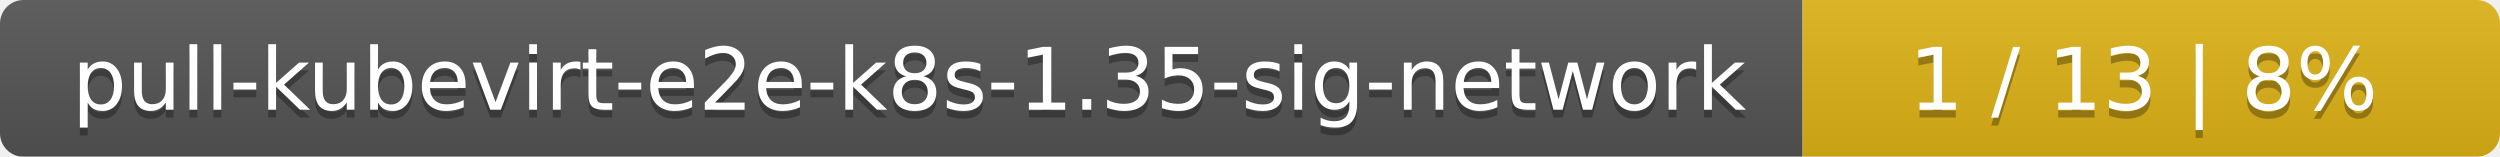
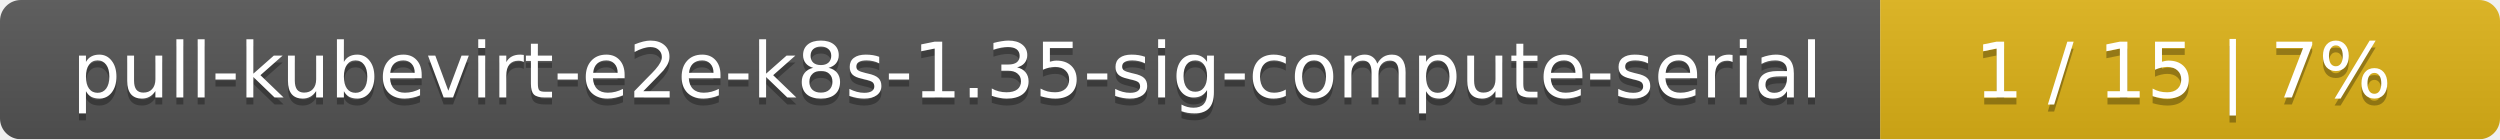
- <svg xmlns="http://www.w3.org/2000/svg" width="319" height="20">
+ <svg xmlns="http://www.w3.org/2000/svg" width="359" height="20">
  <linearGradient id="smooth" x2="0" y2="100%">
    <stop offset="0" stop-color="#bbb" stop-opacity=".1" />
    <stop offset="1" stop-opacity=".1" />
  </linearGradient>
  <mask id="round">
-     <rect width="319" height="20" rx="3" fill="#fff" />
+     <rect width="359" height="20" rx="3" fill="#fff" />
  </mask>
  <g mask="url(#round)">
-     <rect width="230" height="20" fill="#555" />
-     <rect x="230" width="89" height="20" fill="#dfb317" />
-     <rect width="319" height="20" fill="url(#smooth)" />
+     <rect width="270" height="20" fill="#555" />
+     <rect x="270" width="89" height="20" fill="#dfb317" />
+     <rect width="359" height="20" fill="url(#smooth)" />
  </g>
  <g fill="#fff" text-anchor="middle" font-family="DejaVu Sans,Verdana,Geneva,sans-serif" font-size="11">
-     <text x="116" y="15" fill="#010101" fill-opacity=".3">pull-kubevirt-e2e-k8s-1.35-sig-network</text>
-     <text x="116" y="14">pull-kubevirt-e2e-k8s-1.35-sig-network</text>
-     <text x="273.5" y="15" fill="#010101" fill-opacity=".3">1 / 13    |    8%</text>
-     <text x="273.5" y="14">1 / 13    |    8%</text>
+     <text x="136" y="15" fill="#010101" fill-opacity=".3">pull-kubevirt-e2e-k8s-1.35-sig-compute-serial</text>
+     <text x="136" y="14">pull-kubevirt-e2e-k8s-1.35-sig-compute-serial</text>
+     <text x="313.5" y="15" fill="#010101" fill-opacity=".3">1 / 15    |    7%</text>
+     <text x="313.5" y="14">1 / 15    |    7%</text>
  </g>
</svg>
